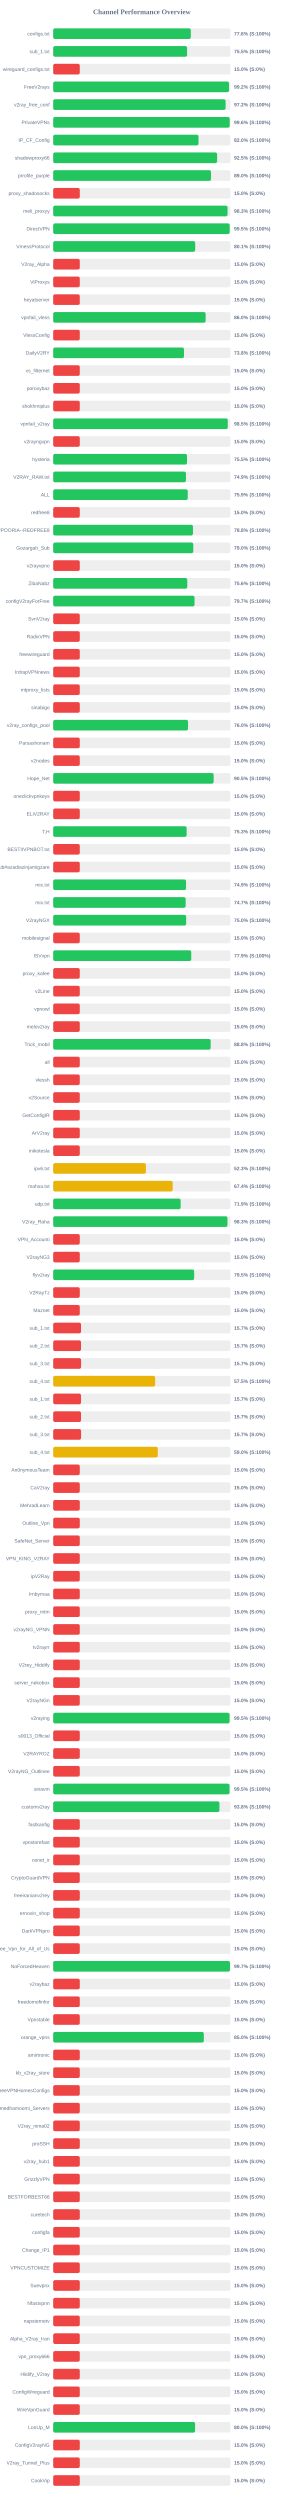
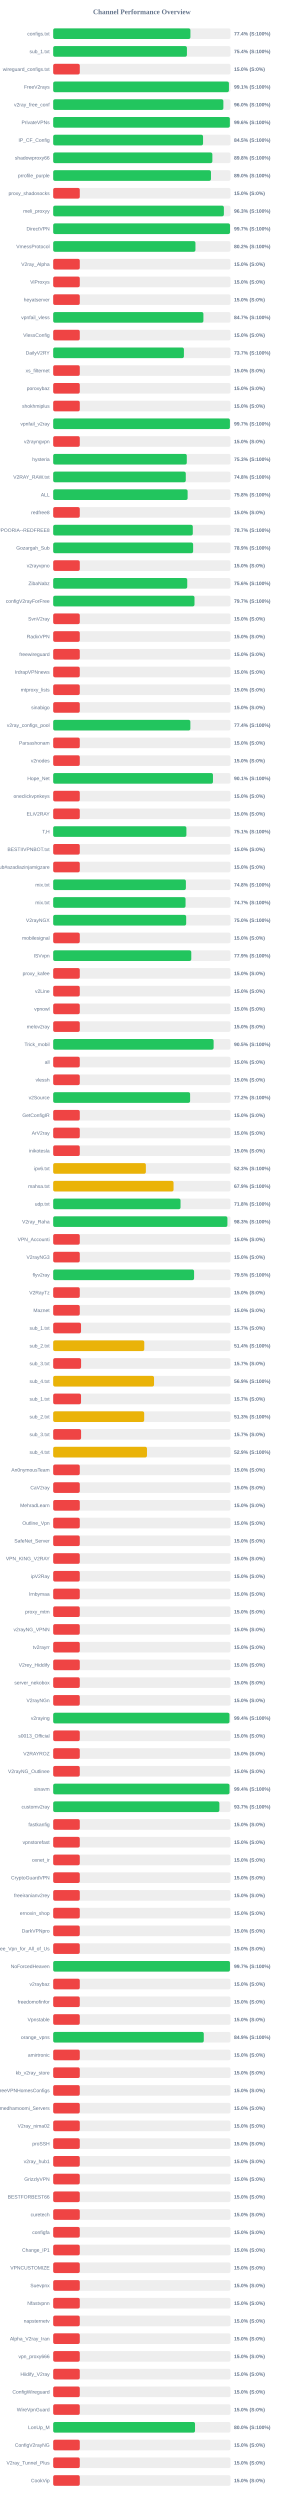
<svg xmlns="http://www.w3.org/2000/svg" width="800" height="7050" version="1.1">
  <style>
        .row { font: 14px Arial; fill: #64748b; }
        .score { font: bold 14px Arial; fill: #64748b; }
    </style>
  <text x="400" y="40" text-anchor="middle" font-size="20px" font-weight="bold" fill="#64748b">Channel Performance Overview</text>
  <rect x="150" y="80" width="500" height="30" fill="#eee" rx="5" />
-   <rect x="150" y="80" width="388.1" height="30" fill="#22c55e" rx="5" />
+   <rect x="150" y="80" width="386.95" height="30" fill="#22c55e" rx="5" />
  <text x="140" y="100" text-anchor="end" class="row">configs.txt</text>
-   <text x="660" y="100" text-anchor="start" class="score">77.6% (S:100%)</text>
+   <text x="660" y="100" text-anchor="start" class="score">77.4% (S:100%)</text>
  <rect x="150" y="130" width="500" height="30" fill="#eee" rx="5" />
-   <rect x="150" y="130" width="377.6" height="30" fill="#22c55e" rx="5" />
+   <rect x="150" y="130" width="377.15" height="30" fill="#22c55e" rx="5" />
  <text x="140" y="150" text-anchor="end" class="row">sub_1.txt</text>
-   <text x="660" y="150" text-anchor="start" class="score">75.5% (S:100%)</text>
+   <text x="660" y="150" text-anchor="start" class="score">75.4% (S:100%)</text>
  <rect x="150" y="180" width="500" height="30" fill="#eee" rx="5" />
  <rect x="150" y="180" width="75.0" height="30" fill="#ef4444" rx="5" />
  <text x="140" y="200" text-anchor="end" class="row">wireguard_configs.txt</text>
  <text x="660" y="200" text-anchor="start" class="score">15.0% (S:0%)</text>
  <rect x="150" y="230" width="500" height="30" fill="#eee" rx="5" />
-   <rect x="150" y="230" width="495.85" height="30" fill="#22c55e" rx="5" />
+   <rect x="150" y="230" width="495.6" height="30" fill="#22c55e" rx="5" />
  <text x="140" y="250" text-anchor="end" class="row">FreeV2rays</text>
-   <text x="660" y="250" text-anchor="start" class="score">99.2% (S:100%)</text>
+   <text x="660" y="250" text-anchor="start" class="score">99.1% (S:100%)</text>
  <rect x="150" y="280" width="500" height="30" fill="#eee" rx="5" />
-   <rect x="150" y="280" width="486.2" height="30" fill="#22c55e" rx="5" />
+   <rect x="150" y="280" width="479.9" height="30" fill="#22c55e" rx="5" />
  <text x="140" y="300" text-anchor="end" class="row">v2ray_free_conf</text>
-   <text x="660" y="300" text-anchor="start" class="score">97.2% (S:100%)</text>
+   <text x="660" y="300" text-anchor="start" class="score">96.0% (S:100%)</text>
  <rect x="150" y="330" width="500" height="30" fill="#eee" rx="5" />
-   <rect x="150" y="330" width="497.8" height="30" fill="#22c55e" rx="5" />
+   <rect x="150" y="330" width="498.2" height="30" fill="#22c55e" rx="5" />
  <text x="140" y="350" text-anchor="end" class="row">PrivateVPNs</text>
  <text x="660" y="350" text-anchor="start" class="score">99.6% (S:100%)</text>
  <rect x="150" y="380" width="500" height="30" fill="#eee" rx="5" />
-   <rect x="150" y="380" width="409.8" height="30" fill="#22c55e" rx="5" />
+   <rect x="150" y="380" width="422.6" height="30" fill="#22c55e" rx="5" />
  <text x="140" y="400" text-anchor="end" class="row">IP_CF_Config</text>
-   <text x="660" y="400" text-anchor="start" class="score">82.0% (S:100%)</text>
+   <text x="660" y="400" text-anchor="start" class="score">84.5% (S:100%)</text>
  <rect x="150" y="430" width="500" height="30" fill="#eee" rx="5" />
-   <rect x="150" y="430" width="462.3" height="30" fill="#22c55e" rx="5" />
+   <rect x="150" y="430" width="448.85" height="30" fill="#22c55e" rx="5" />
  <text x="140" y="450" text-anchor="end" class="row">shadowproxy66</text>
-   <text x="660" y="450" text-anchor="start" class="score">92.5% (S:100%)</text>
+   <text x="660" y="450" text-anchor="start" class="score">89.8% (S:100%)</text>
  <rect x="150" y="480" width="500" height="30" fill="#eee" rx="5" />
-   <rect x="150" y="480" width="445.0" height="30" fill="#22c55e" rx="5" />
+   <rect x="150" y="480" width="444.95" height="30" fill="#22c55e" rx="5" />
  <text x="140" y="500" text-anchor="end" class="row">prrofile_purple</text>
  <text x="660" y="500" text-anchor="start" class="score">89.0% (S:100%)</text>
  <rect x="150" y="530" width="500" height="30" fill="#eee" rx="5" />
  <rect x="150" y="530" width="75.0" height="30" fill="#ef4444" rx="5" />
  <text x="140" y="550" text-anchor="end" class="row">proxy_shadosocks</text>
  <text x="660" y="550" text-anchor="start" class="score">15.0% (S:0%)</text>
  <rect x="150" y="580" width="500" height="30" fill="#eee" rx="5" />
-   <rect x="150" y="580" width="491.7" height="30" fill="#22c55e" rx="5" />
+   <rect x="150" y="580" width="481.35" height="30" fill="#22c55e" rx="5" />
  <text x="140" y="600" text-anchor="end" class="row">meli_proxyy</text>
-   <text x="660" y="600" text-anchor="start" class="score">98.3% (S:100%)</text>
+   <text x="660" y="600" text-anchor="start" class="score">96.3% (S:100%)</text>
  <rect x="150" y="630" width="500" height="30" fill="#eee" rx="5" />
-   <rect x="150" y="630" width="497.7" height="30" fill="#22c55e" rx="5" />
+   <rect x="150" y="630" width="498.65" height="30" fill="#22c55e" rx="5" />
  <text x="140" y="650" text-anchor="end" class="row">DirectVPN</text>
-   <text x="660" y="650" text-anchor="start" class="score">99.5% (S:100%)</text>
+   <text x="660" y="650" text-anchor="start" class="score">99.7% (S:100%)</text>
  <rect x="150" y="680" width="500" height="30" fill="#eee" rx="5" />
-   <rect x="150" y="680" width="400.45" height="30" fill="#22c55e" rx="5" />
+   <rect x="150" y="680" width="401.15" height="30" fill="#22c55e" rx="5" />
  <text x="140" y="700" text-anchor="end" class="row">VmessProtocol</text>
-   <text x="660" y="700" text-anchor="start" class="score">80.1% (S:100%)</text>
+   <text x="660" y="700" text-anchor="start" class="score">80.2% (S:100%)</text>
  <rect x="150" y="730" width="500" height="30" fill="#eee" rx="5" />
  <rect x="150" y="730" width="75.0" height="30" fill="#ef4444" rx="5" />
  <text x="140" y="750" text-anchor="end" class="row">V2ray_Alpha</text>
  <text x="660" y="750" text-anchor="start" class="score">15.0% (S:0%)</text>
  <rect x="150" y="780" width="500" height="30" fill="#eee" rx="5" />
  <rect x="150" y="780" width="75.0" height="30" fill="#ef4444" rx="5" />
  <text x="140" y="800" text-anchor="end" class="row">ViProxys</text>
  <text x="660" y="800" text-anchor="start" class="score">15.0% (S:0%)</text>
  <rect x="150" y="830" width="500" height="30" fill="#eee" rx="5" />
  <rect x="150" y="830" width="75.0" height="30" fill="#ef4444" rx="5" />
  <text x="140" y="850" text-anchor="end" class="row">heyatserver</text>
  <text x="660" y="850" text-anchor="start" class="score">15.0% (S:0%)</text>
  <rect x="150" y="880" width="500" height="30" fill="#eee" rx="5" />
-   <rect x="150" y="880" width="429.9" height="30" fill="#22c55e" rx="5" />
+   <rect x="150" y="880" width="423.6" height="30" fill="#22c55e" rx="5" />
  <text x="140" y="900" text-anchor="end" class="row">vpnfail_vless</text>
-   <text x="660" y="900" text-anchor="start" class="score">86.0% (S:100%)</text>
+   <text x="660" y="900" text-anchor="start" class="score">84.7% (S:100%)</text>
  <rect x="150" y="930" width="500" height="30" fill="#eee" rx="5" />
  <rect x="150" y="930" width="75.0" height="30" fill="#ef4444" rx="5" />
  <text x="140" y="950" text-anchor="end" class="row">VlessConfig</text>
  <text x="660" y="950" text-anchor="start" class="score">15.0% (S:0%)</text>
  <rect x="150" y="980" width="500" height="30" fill="#eee" rx="5" />
-   <rect x="150" y="980" width="368.85" height="30" fill="#22c55e" rx="5" />
+   <rect x="150" y="980" width="368.65" height="30" fill="#22c55e" rx="5" />
  <text x="140" y="1000" text-anchor="end" class="row">DailyV2RY</text>
-   <text x="660" y="1000" text-anchor="start" class="score">73.8% (S:100%)</text>
+   <text x="660" y="1000" text-anchor="start" class="score">73.7% (S:100%)</text>
  <rect x="150" y="1030" width="500" height="30" fill="#eee" rx="5" />
  <rect x="150" y="1030" width="75.0" height="30" fill="#ef4444" rx="5" />
  <text x="140" y="1050" text-anchor="end" class="row">xs_filternet</text>
  <text x="660" y="1050" text-anchor="start" class="score">15.0% (S:0%)</text>
  <rect x="150" y="1080" width="500" height="30" fill="#eee" rx="5" />
  <rect x="150" y="1080" width="75.0" height="30" fill="#ef4444" rx="5" />
  <text x="140" y="1100" text-anchor="end" class="row">poroxybaz</text>
  <text x="660" y="1100" text-anchor="start" class="score">15.0% (S:0%)</text>
  <rect x="150" y="1130" width="500" height="30" fill="#eee" rx="5" />
  <rect x="150" y="1130" width="75.0" height="30" fill="#ef4444" rx="5" />
  <text x="140" y="1150" text-anchor="end" class="row">shokhmiplus</text>
  <text x="660" y="1150" text-anchor="start" class="score">15.0% (S:0%)</text>
  <rect x="150" y="1180" width="500" height="30" fill="#eee" rx="5" />
-   <rect x="150" y="1180" width="492.35" height="30" fill="#22c55e" rx="5" />
+   <rect x="150" y="1180" width="498.35" height="30" fill="#22c55e" rx="5" />
  <text x="140" y="1200" text-anchor="end" class="row">vpnfail_v2ray</text>
-   <text x="660" y="1200" text-anchor="start" class="score">98.5% (S:100%)</text>
+   <text x="660" y="1200" text-anchor="start" class="score">99.7% (S:100%)</text>
  <rect x="150" y="1230" width="500" height="30" fill="#eee" rx="5" />
  <rect x="150" y="1230" width="75.0" height="30" fill="#ef4444" rx="5" />
  <text x="140" y="1250" text-anchor="end" class="row">v2rayngvpn</text>
  <text x="660" y="1250" text-anchor="start" class="score">15.0% (S:0%)</text>
  <rect x="150" y="1280" width="500" height="30" fill="#eee" rx="5" />
-   <rect x="150" y="1280" width="377.4" height="30" fill="#22c55e" rx="5" />
+   <rect x="150" y="1280" width="376.75" height="30" fill="#22c55e" rx="5" />
  <text x="140" y="1300" text-anchor="end" class="row">hysteria</text>
-   <text x="660" y="1300" text-anchor="start" class="score">75.5% (S:100%)</text>
+   <text x="660" y="1300" text-anchor="start" class="score">75.3% (S:100%)</text>
  <rect x="150" y="1330" width="500" height="30" fill="#eee" rx="5" />
-   <rect x="150" y="1330" width="374.4" height="30" fill="#22c55e" rx="5" />
+   <rect x="150" y="1330" width="373.9" height="30" fill="#22c55e" rx="5" />
  <text x="140" y="1350" text-anchor="end" class="row">V2RAY_RAW.txt</text>
-   <text x="660" y="1350" text-anchor="start" class="score">74.9% (S:100%)</text>
+   <text x="660" y="1350" text-anchor="start" class="score">74.8% (S:100%)</text>
  <rect x="150" y="1380" width="500" height="30" fill="#eee" rx="5" />
-   <rect x="150" y="1380" width="379.45" height="30" fill="#22c55e" rx="5" />
+   <rect x="150" y="1380" width="379.1" height="30" fill="#22c55e" rx="5" />
  <text x="140" y="1400" text-anchor="end" class="row">ALL</text>
-   <text x="660" y="1400" text-anchor="start" class="score">75.9% (S:100%)</text>
+   <text x="660" y="1400" text-anchor="start" class="score">75.8% (S:100%)</text>
  <rect x="150" y="1430" width="500" height="30" fill="#eee" rx="5" />
  <rect x="150" y="1430" width="75.0" height="30" fill="#ef4444" rx="5" />
  <text x="140" y="1450" text-anchor="end" class="row">redfree8</text>
  <text x="660" y="1450" text-anchor="start" class="score">15.0% (S:0%)</text>
  <rect x="150" y="1480" width="500" height="30" fill="#eee" rx="5" />
-   <rect x="150" y="1480" width="394.15" height="30" fill="#22c55e" rx="5" />
+   <rect x="150" y="1480" width="393.7" height="30" fill="#22c55e" rx="5" />
  <text x="140" y="1500" text-anchor="end" class="row">POORIA--REDFREE8.txt#POORIA--REDFREE8</text>
-   <text x="660" y="1500" text-anchor="start" class="score">78.8% (S:100%)</text>
+   <text x="660" y="1500" text-anchor="start" class="score">78.7% (S:100%)</text>
  <rect x="150" y="1530" width="500" height="30" fill="#eee" rx="5" />
-   <rect x="150" y="1530" width="395.0" height="30" fill="#22c55e" rx="5" />
+   <rect x="150" y="1530" width="394.6" height="30" fill="#22c55e" rx="5" />
  <text x="140" y="1550" text-anchor="end" class="row">Gozargah_Sub</text>
-   <text x="660" y="1550" text-anchor="start" class="score">79.0% (S:100%)</text>
+   <text x="660" y="1550" text-anchor="start" class="score">78.9% (S:100%)</text>
  <rect x="150" y="1580" width="500" height="30" fill="#eee" rx="5" />
  <rect x="150" y="1580" width="75.0" height="30" fill="#ef4444" rx="5" />
  <text x="140" y="1600" text-anchor="end" class="row">v2rayvpno</text>
  <text x="660" y="1600" text-anchor="start" class="score">15.0% (S:0%)</text>
  <rect x="150" y="1630" width="500" height="30" fill="#eee" rx="5" />
-   <rect x="150" y="1630" width="378.15" height="30" fill="#22c55e" rx="5" />
+   <rect x="150" y="1630" width="378.0" height="30" fill="#22c55e" rx="5" />
  <text x="140" y="1650" text-anchor="end" class="row">ZibaNabz</text>
  <text x="660" y="1650" text-anchor="start" class="score">75.6% (S:100%)</text>
  <rect x="150" y="1680" width="500" height="30" fill="#eee" rx="5" />
-   <rect x="150" y="1680" width="398.6" height="30" fill="#22c55e" rx="5" />
+   <rect x="150" y="1680" width="398.5" height="30" fill="#22c55e" rx="5" />
  <text x="140" y="1700" text-anchor="end" class="row">configV2rayForFree</text>
  <text x="660" y="1700" text-anchor="start" class="score">79.7% (S:100%)</text>
  <rect x="150" y="1730" width="500" height="30" fill="#eee" rx="5" />
  <rect x="150" y="1730" width="75.0" height="30" fill="#ef4444" rx="5" />
  <text x="140" y="1750" text-anchor="end" class="row">SvnV2ray</text>
  <text x="660" y="1750" text-anchor="start" class="score">15.0% (S:0%)</text>
  <rect x="150" y="1780" width="500" height="30" fill="#eee" rx="5" />
  <rect x="150" y="1780" width="75.0" height="30" fill="#ef4444" rx="5" />
  <text x="140" y="1800" text-anchor="end" class="row">RadixVPN</text>
  <text x="660" y="1800" text-anchor="start" class="score">15.0% (S:0%)</text>
  <rect x="150" y="1830" width="500" height="30" fill="#eee" rx="5" />
  <rect x="150" y="1830" width="75.0" height="30" fill="#ef4444" rx="5" />
  <text x="140" y="1850" text-anchor="end" class="row">freewireguard</text>
  <text x="660" y="1850" text-anchor="start" class="score">15.0% (S:0%)</text>
  <rect x="150" y="1880" width="500" height="30" fill="#eee" rx="5" />
  <rect x="150" y="1880" width="75.0" height="30" fill="#ef4444" rx="5" />
  <text x="140" y="1900" text-anchor="end" class="row">IrdrapVPNnews</text>
  <text x="660" y="1900" text-anchor="start" class="score">15.0% (S:0%)</text>
  <rect x="150" y="1930" width="500" height="30" fill="#eee" rx="5" />
  <rect x="150" y="1930" width="75.0" height="30" fill="#ef4444" rx="5" />
  <text x="140" y="1950" text-anchor="end" class="row">mtproxy_lists</text>
  <text x="660" y="1950" text-anchor="start" class="score">15.0% (S:0%)</text>
  <rect x="150" y="1980" width="500" height="30" fill="#eee" rx="5" />
  <rect x="150" y="1980" width="75.0" height="30" fill="#ef4444" rx="5" />
  <text x="140" y="2000" text-anchor="end" class="row">sinabigo</text>
  <text x="660" y="2000" text-anchor="start" class="score">15.0% (S:0%)</text>
  <rect x="150" y="2030" width="500" height="30" fill="#eee" rx="5" />
-   <rect x="150" y="2030" width="380.25" height="30" fill="#22c55e" rx="5" />
+   <rect x="150" y="2030" width="386.8" height="30" fill="#22c55e" rx="5" />
  <text x="140" y="2050" text-anchor="end" class="row">v2ray_configs_pool</text>
-   <text x="660" y="2050" text-anchor="start" class="score">76.0% (S:100%)</text>
+   <text x="660" y="2050" text-anchor="start" class="score">77.4% (S:100%)</text>
  <rect x="150" y="2080" width="500" height="30" fill="#eee" rx="5" />
  <rect x="150" y="2080" width="75.0" height="30" fill="#ef4444" rx="5" />
  <text x="140" y="2100" text-anchor="end" class="row">Parsashonam</text>
  <text x="660" y="2100" text-anchor="start" class="score">15.0% (S:0%)</text>
  <rect x="150" y="2130" width="500" height="30" fill="#eee" rx="5" />
  <rect x="150" y="2130" width="75.0" height="30" fill="#ef4444" rx="5" />
  <text x="140" y="2150" text-anchor="end" class="row">v2nodes</text>
  <text x="660" y="2150" text-anchor="start" class="score">15.0% (S:0%)</text>
  <rect x="150" y="2180" width="500" height="30" fill="#eee" rx="5" />
-   <rect x="150" y="2180" width="452.5" height="30" fill="#22c55e" rx="5" />
+   <rect x="150" y="2180" width="450.55" height="30" fill="#22c55e" rx="5" />
  <text x="140" y="2200" text-anchor="end" class="row">Hope_Net</text>
-   <text x="660" y="2200" text-anchor="start" class="score">90.5% (S:100%)</text>
+   <text x="660" y="2200" text-anchor="start" class="score">90.1% (S:100%)</text>
  <rect x="150" y="2230" width="500" height="30" fill="#eee" rx="5" />
  <rect x="150" y="2230" width="75.0" height="30" fill="#ef4444" rx="5" />
  <text x="140" y="2250" text-anchor="end" class="row">oneclickvpnkeys</text>
  <text x="660" y="2250" text-anchor="start" class="score">15.0% (S:0%)</text>
  <rect x="150" y="2280" width="500" height="30" fill="#eee" rx="5" />
  <rect x="150" y="2280" width="75.0" height="30" fill="#ef4444" rx="5" />
  <text x="140" y="2300" text-anchor="end" class="row">ELiV2RAY</text>
  <text x="660" y="2300" text-anchor="start" class="score">15.0% (S:0%)</text>
  <rect x="150" y="2330" width="500" height="30" fill="#eee" rx="5" />
-   <rect x="150" y="2330" width="376.35" height="30" fill="#22c55e" rx="5" />
+   <rect x="150" y="2330" width="375.65" height="30" fill="#22c55e" rx="5" />
  <text x="140" y="2350" text-anchor="end" class="row">T,H</text>
-   <text x="660" y="2350" text-anchor="start" class="score">75.3% (S:100%)</text>
+   <text x="660" y="2350" text-anchor="start" class="score">75.1% (S:100%)</text>
  <rect x="150" y="2380" width="500" height="30" fill="#eee" rx="5" />
  <rect x="150" y="2380" width="75.0" height="30" fill="#ef4444" rx="5" />
  <text x="140" y="2400" text-anchor="end" class="row">BESTIIVPNBOT.txt</text>
  <text x="660" y="2400" text-anchor="start" class="score">15.0% (S:0%)</text>
  <rect x="150" y="2430" width="500" height="30" fill="#eee" rx="5" />
  <rect x="150" y="2430" width="75.0" height="30" fill="#ef4444" rx="5" />
  <text x="140" y="2450" text-anchor="end" class="row">Sub#azadiazinjamigzare</text>
  <text x="660" y="2450" text-anchor="start" class="score">15.0% (S:0%)</text>
  <rect x="150" y="2480" width="500" height="30" fill="#eee" rx="5" />
-   <rect x="150" y="2480" width="374.65" height="30" fill="#22c55e" rx="5" />
+   <rect x="150" y="2480" width="374.2" height="30" fill="#22c55e" rx="5" />
  <text x="140" y="2500" text-anchor="end" class="row">mix.txt</text>
-   <text x="660" y="2500" text-anchor="start" class="score">74.9% (S:100%)</text>
+   <text x="660" y="2500" text-anchor="start" class="score">74.8% (S:100%)</text>
  <rect x="150" y="2530" width="500" height="30" fill="#eee" rx="5" />
-   <rect x="150" y="2530" width="373.55" height="30" fill="#22c55e" rx="5" />
+   <rect x="150" y="2530" width="373.25" height="30" fill="#22c55e" rx="5" />
  <text x="140" y="2550" text-anchor="end" class="row">mix.txt</text>
  <text x="660" y="2550" text-anchor="start" class="score">74.7% (S:100%)</text>
  <rect x="150" y="2580" width="500" height="30" fill="#eee" rx="5" />
  <rect x="150" y="2580" width="375.0" height="30" fill="#22c55e" rx="5" />
  <text x="140" y="2600" text-anchor="end" class="row">V2rayNGX</text>
  <text x="660" y="2600" text-anchor="start" class="score">75.0% (S:100%)</text>
  <rect x="150" y="2630" width="500" height="30" fill="#eee" rx="5" />
  <rect x="150" y="2630" width="75.0" height="30" fill="#ef4444" rx="5" />
  <text x="140" y="2650" text-anchor="end" class="row">mobilesignal</text>
  <text x="660" y="2650" text-anchor="start" class="score">15.0% (S:0%)</text>
  <rect x="150" y="2680" width="500" height="30" fill="#eee" rx="5" />
-   <rect x="150" y="2680" width="389.35" height="30" fill="#22c55e" rx="5" />
+   <rect x="150" y="2680" width="389.4" height="30" fill="#22c55e" rx="5" />
  <text x="140" y="2700" text-anchor="end" class="row">ISVvpn</text>
  <text x="660" y="2700" text-anchor="start" class="score">77.9% (S:100%)</text>
  <rect x="150" y="2730" width="500" height="30" fill="#eee" rx="5" />
  <rect x="150" y="2730" width="75.0" height="30" fill="#ef4444" rx="5" />
  <text x="140" y="2750" text-anchor="end" class="row">proxy_kafee</text>
  <text x="660" y="2750" text-anchor="start" class="score">15.0% (S:0%)</text>
  <rect x="150" y="2780" width="500" height="30" fill="#eee" rx="5" />
  <rect x="150" y="2780" width="75.0" height="30" fill="#ef4444" rx="5" />
  <text x="140" y="2800" text-anchor="end" class="row">v2Line</text>
  <text x="660" y="2800" text-anchor="start" class="score">15.0% (S:0%)</text>
  <rect x="150" y="2830" width="500" height="30" fill="#eee" rx="5" />
  <rect x="150" y="2830" width="75.0" height="30" fill="#ef4444" rx="5" />
  <text x="140" y="2850" text-anchor="end" class="row">vpnowl</text>
  <text x="660" y="2850" text-anchor="start" class="score">15.0% (S:0%)</text>
  <rect x="150" y="2880" width="500" height="30" fill="#eee" rx="5" />
  <rect x="150" y="2880" width="75.0" height="30" fill="#ef4444" rx="5" />
  <text x="140" y="2900" text-anchor="end" class="row">melov2ray</text>
  <text x="660" y="2900" text-anchor="start" class="score">15.0% (S:0%)</text>
  <rect x="150" y="2930" width="500" height="30" fill="#eee" rx="5" />
-   <rect x="150" y="2930" width="444.1" height="30" fill="#22c55e" rx="5" />
+   <rect x="150" y="2930" width="452.4" height="30" fill="#22c55e" rx="5" />
  <text x="140" y="2950" text-anchor="end" class="row">Trick_mobil</text>
-   <text x="660" y="2950" text-anchor="start" class="score">88.8% (S:100%)</text>
+   <text x="660" y="2950" text-anchor="start" class="score">90.5% (S:100%)</text>
  <rect x="150" y="2980" width="500" height="30" fill="#eee" rx="5" />
  <rect x="150" y="2980" width="75.0" height="30" fill="#ef4444" rx="5" />
  <text x="140" y="3000" text-anchor="end" class="row">all</text>
  <text x="660" y="3000" text-anchor="start" class="score">15.0% (S:0%)</text>
  <rect x="150" y="3030" width="500" height="30" fill="#eee" rx="5" />
  <rect x="150" y="3030" width="75.0" height="30" fill="#ef4444" rx="5" />
  <text x="140" y="3050" text-anchor="end" class="row">vlessh</text>
  <text x="660" y="3050" text-anchor="start" class="score">15.0% (S:0%)</text>
  <rect x="150" y="3080" width="500" height="30" fill="#eee" rx="5" />
-   <rect x="150" y="3080" width="75.0" height="30" fill="#ef4444" rx="5" />
+   <rect x="150" y="3080" width="386.1" height="30" fill="#22c55e" rx="5" />
  <text x="140" y="3100" text-anchor="end" class="row">v2Source</text>
-   <text x="660" y="3100" text-anchor="start" class="score">15.0% (S:0%)</text>
+   <text x="660" y="3100" text-anchor="start" class="score">77.2% (S:100%)</text>
  <rect x="150" y="3130" width="500" height="30" fill="#eee" rx="5" />
  <rect x="150" y="3130" width="75.0" height="30" fill="#ef4444" rx="5" />
  <text x="140" y="3150" text-anchor="end" class="row">GetConfigIR</text>
  <text x="660" y="3150" text-anchor="start" class="score">15.0% (S:0%)</text>
  <rect x="150" y="3180" width="500" height="30" fill="#eee" rx="5" />
  <rect x="150" y="3180" width="75.0" height="30" fill="#ef4444" rx="5" />
  <text x="140" y="3200" text-anchor="end" class="row">ArV2ray</text>
  <text x="660" y="3200" text-anchor="start" class="score">15.0% (S:0%)</text>
  <rect x="150" y="3230" width="500" height="30" fill="#eee" rx="5" />
  <rect x="150" y="3230" width="75.0" height="30" fill="#ef4444" rx="5" />
  <text x="140" y="3250" text-anchor="end" class="row">inikotesla</text>
  <text x="660" y="3250" text-anchor="start" class="score">15.0% (S:0%)</text>
  <rect x="150" y="3280" width="500" height="30" fill="#eee" rx="5" />
  <rect x="150" y="3280" width="261.35" height="30" fill="#eab308" rx="5" />
  <text x="140" y="3300" text-anchor="end" class="row">ipv6.txt</text>
  <text x="660" y="3300" text-anchor="start" class="score">52.3% (S:100%)</text>
  <rect x="150" y="3330" width="500" height="30" fill="#eee" rx="5" />
-   <rect x="150" y="3330" width="337.0" height="30" fill="#eab308" rx="5" />
+   <rect x="150" y="3330" width="339.4" height="30" fill="#eab308" rx="5" />
  <text x="140" y="3350" text-anchor="end" class="row">mahsa.txt</text>
-   <text x="660" y="3350" text-anchor="start" class="score">67.4% (S:100%)</text>
+   <text x="660" y="3350" text-anchor="start" class="score">67.9% (S:100%)</text>
  <rect x="150" y="3380" width="500" height="30" fill="#eee" rx="5" />
-   <rect x="150" y="3380" width="359.4" height="30" fill="#22c55e" rx="5" />
+   <rect x="150" y="3380" width="359.1" height="30" fill="#22c55e" rx="5" />
  <text x="140" y="3400" text-anchor="end" class="row">udp.txt</text>
-   <text x="660" y="3400" text-anchor="start" class="score">71.9% (S:100%)</text>
+   <text x="660" y="3400" text-anchor="start" class="score">71.8% (S:100%)</text>
  <rect x="150" y="3430" width="500" height="30" fill="#eee" rx="5" />
-   <rect x="150" y="3430" width="491.45" height="30" fill="#22c55e" rx="5" />
+   <rect x="150" y="3430" width="491.3" height="30" fill="#22c55e" rx="5" />
  <text x="140" y="3450" text-anchor="end" class="row">V2ray_Raha</text>
  <text x="660" y="3450" text-anchor="start" class="score">98.3% (S:100%)</text>
  <rect x="150" y="3480" width="500" height="30" fill="#eee" rx="5" />
  <rect x="150" y="3480" width="75.0" height="30" fill="#ef4444" rx="5" />
  <text x="140" y="3500" text-anchor="end" class="row">VPN_Accounti</text>
  <text x="660" y="3500" text-anchor="start" class="score">15.0% (S:0%)</text>
  <rect x="150" y="3530" width="500" height="30" fill="#eee" rx="5" />
  <rect x="150" y="3530" width="75.0" height="30" fill="#ef4444" rx="5" />
  <text x="140" y="3550" text-anchor="end" class="row">V2rayNG3</text>
  <text x="660" y="3550" text-anchor="start" class="score">15.0% (S:0%)</text>
  <rect x="150" y="3580" width="500" height="30" fill="#eee" rx="5" />
-   <rect x="150" y="3580" width="397.5" height="30" fill="#22c55e" rx="5" />
+   <rect x="150" y="3580" width="397.3" height="30" fill="#22c55e" rx="5" />
  <text x="140" y="3600" text-anchor="end" class="row">flyv2ray</text>
  <text x="660" y="3600" text-anchor="start" class="score">79.5% (S:100%)</text>
  <rect x="150" y="3630" width="500" height="30" fill="#eee" rx="5" />
  <rect x="150" y="3630" width="75.0" height="30" fill="#ef4444" rx="5" />
  <text x="140" y="3650" text-anchor="end" class="row">V2RayTz</text>
  <text x="660" y="3650" text-anchor="start" class="score">15.0% (S:0%)</text>
  <rect x="150" y="3680" width="500" height="30" fill="#eee" rx="5" />
  <rect x="150" y="3680" width="75.0" height="30" fill="#ef4444" rx="5" />
  <text x="140" y="3700" text-anchor="end" class="row">Maznet</text>
  <text x="660" y="3700" text-anchor="start" class="score">15.0% (S:0%)</text>
  <rect x="150" y="3730" width="500" height="30" fill="#eee" rx="5" />
  <rect x="150" y="3730" width="78.5" height="30" fill="#ef4444" rx="5" />
  <text x="140" y="3750" text-anchor="end" class="row">sub_1.txt</text>
  <text x="660" y="3750" text-anchor="start" class="score">15.7% (S:0%)</text>
  <rect x="150" y="3780" width="500" height="30" fill="#eee" rx="5" />
-   <rect x="150" y="3780" width="78.5" height="30" fill="#ef4444" rx="5" />
+   <rect x="150" y="3780" width="256.85" height="30" fill="#eab308" rx="5" />
  <text x="140" y="3800" text-anchor="end" class="row">sub_2.txt</text>
-   <text x="660" y="3800" text-anchor="start" class="score">15.7% (S:0%)</text>
+   <text x="660" y="3800" text-anchor="start" class="score">51.4% (S:100%)</text>
  <rect x="150" y="3830" width="500" height="30" fill="#eee" rx="5" />
  <rect x="150" y="3830" width="78.65" height="30" fill="#ef4444" rx="5" />
  <text x="140" y="3850" text-anchor="end" class="row">sub_3.txt</text>
  <text x="660" y="3850" text-anchor="start" class="score">15.7% (S:0%)</text>
  <rect x="150" y="3880" width="500" height="30" fill="#eee" rx="5" />
-   <rect x="150" y="3880" width="287.55" height="30" fill="#eab308" rx="5" />
+   <rect x="150" y="3880" width="284.35" height="30" fill="#eab308" rx="5" />
  <text x="140" y="3900" text-anchor="end" class="row">sub_4.txt</text>
-   <text x="660" y="3900" text-anchor="start" class="score">57.5% (S:100%)</text>
+   <text x="660" y="3900" text-anchor="start" class="score">56.9% (S:100%)</text>
  <rect x="150" y="3930" width="500" height="30" fill="#eee" rx="5" />
  <rect x="150" y="3930" width="78.5" height="30" fill="#ef4444" rx="5" />
  <text x="140" y="3950" text-anchor="end" class="row">sub_1.txt</text>
  <text x="660" y="3950" text-anchor="start" class="score">15.7% (S:0%)</text>
  <rect x="150" y="3980" width="500" height="30" fill="#eee" rx="5" />
-   <rect x="150" y="3980" width="78.5" height="30" fill="#ef4444" rx="5" />
+   <rect x="150" y="3980" width="256.6" height="30" fill="#eab308" rx="5" />
  <text x="140" y="4000" text-anchor="end" class="row">sub_2.txt</text>
-   <text x="660" y="4000" text-anchor="start" class="score">15.7% (S:0%)</text>
+   <text x="660" y="4000" text-anchor="start" class="score">51.3% (S:100%)</text>
  <rect x="150" y="4030" width="500" height="30" fill="#eee" rx="5" />
  <rect x="150" y="4030" width="78.65" height="30" fill="#ef4444" rx="5" />
  <text x="140" y="4050" text-anchor="end" class="row">sub_3.txt</text>
  <text x="660" y="4050" text-anchor="start" class="score">15.7% (S:0%)</text>
  <rect x="150" y="4080" width="500" height="30" fill="#eee" rx="5" />
-   <rect x="150" y="4080" width="294.95" height="30" fill="#eab308" rx="5" />
+   <rect x="150" y="4080" width="264.45" height="30" fill="#eab308" rx="5" />
  <text x="140" y="4100" text-anchor="end" class="row">sub_4.txt</text>
-   <text x="660" y="4100" text-anchor="start" class="score">59.0% (S:100%)</text>
+   <text x="660" y="4100" text-anchor="start" class="score">52.9% (S:100%)</text>
  <rect x="150" y="4130" width="500" height="30" fill="#eee" rx="5" />
  <rect x="150" y="4130" width="75.0" height="30" fill="#ef4444" rx="5" />
  <text x="140" y="4150" text-anchor="end" class="row">An0nymousTeam</text>
  <text x="660" y="4150" text-anchor="start" class="score">15.0% (S:0%)</text>
  <rect x="150" y="4180" width="500" height="30" fill="#eee" rx="5" />
  <rect x="150" y="4180" width="75.0" height="30" fill="#ef4444" rx="5" />
  <text x="140" y="4200" text-anchor="end" class="row">CaV2ray</text>
  <text x="660" y="4200" text-anchor="start" class="score">15.0% (S:0%)</text>
  <rect x="150" y="4230" width="500" height="30" fill="#eee" rx="5" />
  <rect x="150" y="4230" width="75.0" height="30" fill="#ef4444" rx="5" />
  <text x="140" y="4250" text-anchor="end" class="row">MehradLearn</text>
  <text x="660" y="4250" text-anchor="start" class="score">15.0% (S:0%)</text>
  <rect x="150" y="4280" width="500" height="30" fill="#eee" rx="5" />
  <rect x="150" y="4280" width="75.0" height="30" fill="#ef4444" rx="5" />
  <text x="140" y="4300" text-anchor="end" class="row">Outline_Vpn</text>
  <text x="660" y="4300" text-anchor="start" class="score">15.0% (S:0%)</text>
  <rect x="150" y="4330" width="500" height="30" fill="#eee" rx="5" />
  <rect x="150" y="4330" width="75.0" height="30" fill="#ef4444" rx="5" />
  <text x="140" y="4350" text-anchor="end" class="row">SafeNet_Server</text>
  <text x="660" y="4350" text-anchor="start" class="score">15.0% (S:0%)</text>
  <rect x="150" y="4380" width="500" height="30" fill="#eee" rx="5" />
  <rect x="150" y="4380" width="75.0" height="30" fill="#ef4444" rx="5" />
  <text x="140" y="4400" text-anchor="end" class="row">VPN_KING_V2RAY</text>
  <text x="660" y="4400" text-anchor="start" class="score">15.0% (S:0%)</text>
  <rect x="150" y="4430" width="500" height="30" fill="#eee" rx="5" />
  <rect x="150" y="4430" width="75.0" height="30" fill="#ef4444" rx="5" />
  <text x="140" y="4450" text-anchor="end" class="row">ipV2Ray</text>
  <text x="660" y="4450" text-anchor="start" class="score">15.0% (S:0%)</text>
  <rect x="150" y="4480" width="500" height="30" fill="#eee" rx="5" />
  <rect x="150" y="4480" width="75.0" height="30" fill="#ef4444" rx="5" />
  <text x="140" y="4500" text-anchor="end" class="row">lrnbymaa</text>
  <text x="660" y="4500" text-anchor="start" class="score">15.0% (S:0%)</text>
  <rect x="150" y="4530" width="500" height="30" fill="#eee" rx="5" />
  <rect x="150" y="4530" width="75.0" height="30" fill="#ef4444" rx="5" />
  <text x="140" y="4550" text-anchor="end" class="row">proxy_mtm</text>
  <text x="660" y="4550" text-anchor="start" class="score">15.0% (S:0%)</text>
  <rect x="150" y="4580" width="500" height="30" fill="#eee" rx="5" />
  <rect x="150" y="4580" width="75.0" height="30" fill="#ef4444" rx="5" />
  <text x="140" y="4600" text-anchor="end" class="row">v2rayNG_VPNN</text>
  <text x="660" y="4600" text-anchor="start" class="score">15.0% (S:0%)</text>
  <rect x="150" y="4630" width="500" height="30" fill="#eee" rx="5" />
  <rect x="150" y="4630" width="75.0" height="30" fill="#ef4444" rx="5" />
  <text x="140" y="4650" text-anchor="end" class="row">tv2rayrr</text>
  <text x="660" y="4650" text-anchor="start" class="score">15.0% (S:0%)</text>
  <rect x="150" y="4680" width="500" height="30" fill="#eee" rx="5" />
  <rect x="150" y="4680" width="75.0" height="30" fill="#ef4444" rx="5" />
  <text x="140" y="4700" text-anchor="end" class="row">V2rey_Hiddify</text>
  <text x="660" y="4700" text-anchor="start" class="score">15.0% (S:0%)</text>
  <rect x="150" y="4730" width="500" height="30" fill="#eee" rx="5" />
  <rect x="150" y="4730" width="75.0" height="30" fill="#ef4444" rx="5" />
  <text x="140" y="4750" text-anchor="end" class="row">server_nekobox</text>
  <text x="660" y="4750" text-anchor="start" class="score">15.0% (S:0%)</text>
  <rect x="150" y="4780" width="500" height="30" fill="#eee" rx="5" />
  <rect x="150" y="4780" width="75.0" height="30" fill="#ef4444" rx="5" />
  <text x="140" y="4800" text-anchor="end" class="row">V2rayNGn</text>
  <text x="660" y="4800" text-anchor="start" class="score">15.0% (S:0%)</text>
  <rect x="150" y="4830" width="500" height="30" fill="#eee" rx="5" />
-   <rect x="150" y="4830" width="497.3" height="30" fill="#22c55e" rx="5" />
+   <rect x="150" y="4830" width="497.1" height="30" fill="#22c55e" rx="5" />
  <text x="140" y="4850" text-anchor="end" class="row">v2raying</text>
-   <text x="660" y="4850" text-anchor="start" class="score">99.5% (S:100%)</text>
+   <text x="660" y="4850" text-anchor="start" class="score">99.4% (S:100%)</text>
  <rect x="150" y="4880" width="500" height="30" fill="#eee" rx="5" />
  <rect x="150" y="4880" width="75.0" height="30" fill="#ef4444" rx="5" />
  <text x="140" y="4900" text-anchor="end" class="row">s0013_Official</text>
  <text x="660" y="4900" text-anchor="start" class="score">15.0% (S:0%)</text>
  <rect x="150" y="4930" width="500" height="30" fill="#eee" rx="5" />
  <rect x="150" y="4930" width="75.0" height="30" fill="#ef4444" rx="5" />
  <text x="140" y="4950" text-anchor="end" class="row">V2RAYROZ</text>
  <text x="660" y="4950" text-anchor="start" class="score">15.0% (S:0%)</text>
  <rect x="150" y="4980" width="500" height="30" fill="#eee" rx="5" />
  <rect x="150" y="4980" width="75.0" height="30" fill="#ef4444" rx="5" />
  <text x="140" y="5000" text-anchor="end" class="row">V2rayNG_Outlinee</text>
  <text x="660" y="5000" text-anchor="start" class="score">15.0% (S:0%)</text>
  <rect x="150" y="5030" width="500" height="30" fill="#eee" rx="5" />
-   <rect x="150" y="5030" width="497.25" height="30" fill="#22c55e" rx="5" />
+   <rect x="150" y="5030" width="497.2" height="30" fill="#22c55e" rx="5" />
  <text x="140" y="5050" text-anchor="end" class="row">sinavm</text>
-   <text x="660" y="5050" text-anchor="start" class="score">99.5% (S:100%)</text>
+   <text x="660" y="5050" text-anchor="start" class="score">99.4% (S:100%)</text>
  <rect x="150" y="5080" width="500" height="30" fill="#eee" rx="5" />
-   <rect x="150" y="5080" width="468.8" height="30" fill="#22c55e" rx="5" />
+   <rect x="150" y="5080" width="468.65" height="30" fill="#22c55e" rx="5" />
  <text x="140" y="5100" text-anchor="end" class="row">customv2ray</text>
-   <text x="660" y="5100" text-anchor="start" class="score">93.8% (S:100%)</text>
+   <text x="660" y="5100" text-anchor="start" class="score">93.7% (S:100%)</text>
  <rect x="150" y="5130" width="500" height="30" fill="#eee" rx="5" />
  <rect x="150" y="5130" width="75.0" height="30" fill="#ef4444" rx="5" />
  <text x="140" y="5150" text-anchor="end" class="row">fastkanfig</text>
  <text x="660" y="5150" text-anchor="start" class="score">15.0% (S:0%)</text>
  <rect x="150" y="5180" width="500" height="30" fill="#eee" rx="5" />
  <rect x="150" y="5180" width="75.0" height="30" fill="#ef4444" rx="5" />
  <text x="140" y="5200" text-anchor="end" class="row">vpnstorefast</text>
  <text x="660" y="5200" text-anchor="start" class="score">15.0% (S:0%)</text>
  <rect x="150" y="5230" width="500" height="30" fill="#eee" rx="5" />
  <rect x="150" y="5230" width="75.0" height="30" fill="#ef4444" rx="5" />
  <text x="140" y="5250" text-anchor="end" class="row">oxnet_ir</text>
  <text x="660" y="5250" text-anchor="start" class="score">15.0% (S:0%)</text>
  <rect x="150" y="5280" width="500" height="30" fill="#eee" rx="5" />
  <rect x="150" y="5280" width="75.0" height="30" fill="#ef4444" rx="5" />
  <text x="140" y="5300" text-anchor="end" class="row">CryptoGuardVPN</text>
  <text x="660" y="5300" text-anchor="start" class="score">15.0% (S:0%)</text>
  <rect x="150" y="5330" width="500" height="30" fill="#eee" rx="5" />
  <rect x="150" y="5330" width="75.0" height="30" fill="#ef4444" rx="5" />
  <text x="140" y="5350" text-anchor="end" class="row">freeiranianv2rey</text>
  <text x="660" y="5350" text-anchor="start" class="score">15.0% (S:0%)</text>
  <rect x="150" y="5380" width="500" height="30" fill="#eee" rx="5" />
  <rect x="150" y="5380" width="75.0" height="30" fill="#ef4444" rx="5" />
  <text x="140" y="5400" text-anchor="end" class="row">ernoxin_shop</text>
  <text x="660" y="5400" text-anchor="start" class="score">15.0% (S:0%)</text>
  <rect x="150" y="5430" width="500" height="30" fill="#eee" rx="5" />
  <rect x="150" y="5430" width="75.0" height="30" fill="#ef4444" rx="5" />
  <text x="140" y="5450" text-anchor="end" class="row">DarkVPNpro</text>
  <text x="660" y="5450" text-anchor="start" class="score">15.0% (S:0%)</text>
  <rect x="150" y="5480" width="500" height="30" fill="#eee" rx="5" />
  <rect x="150" y="5480" width="75.0" height="30" fill="#ef4444" rx="5" />
  <text x="140" y="5500" text-anchor="end" class="row">Free_Vpn_for_All_of_Us</text>
  <text x="660" y="5500" text-anchor="start" class="score">15.0% (S:0%)</text>
  <rect x="150" y="5530" width="500" height="30" fill="#eee" rx="5" />
-   <rect x="150" y="5530" width="498.55" height="30" fill="#22c55e" rx="5" />
+   <rect x="150" y="5530" width="498.5" height="30" fill="#22c55e" rx="5" />
  <text x="140" y="5550" text-anchor="end" class="row">NoForcedHeaven</text>
  <text x="660" y="5550" text-anchor="start" class="score">99.7% (S:100%)</text>
  <rect x="150" y="5580" width="500" height="30" fill="#eee" rx="5" />
  <rect x="150" y="5580" width="75.0" height="30" fill="#ef4444" rx="5" />
  <text x="140" y="5600" text-anchor="end" class="row">v2raybaz</text>
  <text x="660" y="5600" text-anchor="start" class="score">15.0% (S:0%)</text>
  <rect x="150" y="5630" width="500" height="30" fill="#eee" rx="5" />
  <rect x="150" y="5630" width="75.0" height="30" fill="#ef4444" rx="5" />
  <text x="140" y="5650" text-anchor="end" class="row">freedomofinfor</text>
  <text x="660" y="5650" text-anchor="start" class="score">15.0% (S:0%)</text>
  <rect x="150" y="5680" width="500" height="30" fill="#eee" rx="5" />
  <rect x="150" y="5680" width="75.0" height="30" fill="#ef4444" rx="5" />
  <text x="140" y="5700" text-anchor="end" class="row">Vpnstable</text>
  <text x="660" y="5700" text-anchor="start" class="score">15.0% (S:0%)</text>
  <rect x="150" y="5730" width="500" height="30" fill="#eee" rx="5" />
-   <rect x="150" y="5730" width="424.75" height="30" fill="#22c55e" rx="5" />
+   <rect x="150" y="5730" width="424.65" height="30" fill="#22c55e" rx="5" />
  <text x="140" y="5750" text-anchor="end" class="row">orange_vpns</text>
-   <text x="660" y="5750" text-anchor="start" class="score">85.0% (S:100%)</text>
+   <text x="660" y="5750" text-anchor="start" class="score">84.9% (S:100%)</text>
  <rect x="150" y="5780" width="500" height="30" fill="#eee" rx="5" />
  <rect x="150" y="5780" width="75.0" height="30" fill="#ef4444" rx="5" />
  <text x="140" y="5800" text-anchor="end" class="row">amirtronic</text>
  <text x="660" y="5800" text-anchor="start" class="score">15.0% (S:0%)</text>
  <rect x="150" y="5830" width="500" height="30" fill="#eee" rx="5" />
  <rect x="150" y="5830" width="75.0" height="30" fill="#ef4444" rx="5" />
  <text x="140" y="5850" text-anchor="end" class="row">kb_v2ray_store</text>
  <text x="660" y="5850" text-anchor="start" class="score">15.0% (S:0%)</text>
  <rect x="150" y="5880" width="500" height="30" fill="#eee" rx="5" />
  <rect x="150" y="5880" width="75.0" height="30" fill="#ef4444" rx="5" />
  <text x="140" y="5900" text-anchor="end" class="row">FreeVPNHomesConfigs</text>
  <text x="660" y="5900" text-anchor="start" class="score">15.0% (S:0%)</text>
  <rect x="150" y="5930" width="500" height="30" fill="#eee" rx="5" />
  <rect x="150" y="5930" width="75.0" height="30" fill="#ef4444" rx="5" />
  <text x="140" y="5950" text-anchor="end" class="row">Ahmedhamoomi_Servers</text>
  <text x="660" y="5950" text-anchor="start" class="score">15.0% (S:0%)</text>
  <rect x="150" y="5980" width="500" height="30" fill="#eee" rx="5" />
  <rect x="150" y="5980" width="75.0" height="30" fill="#ef4444" rx="5" />
  <text x="140" y="6000" text-anchor="end" class="row">V2ray_nima02</text>
  <text x="660" y="6000" text-anchor="start" class="score">15.0% (S:0%)</text>
  <rect x="150" y="6030" width="500" height="30" fill="#eee" rx="5" />
  <rect x="150" y="6030" width="75.0" height="30" fill="#ef4444" rx="5" />
  <text x="140" y="6050" text-anchor="end" class="row">proSSH</text>
  <text x="660" y="6050" text-anchor="start" class="score">15.0% (S:0%)</text>
  <rect x="150" y="6080" width="500" height="30" fill="#eee" rx="5" />
  <rect x="150" y="6080" width="75.0" height="30" fill="#ef4444" rx="5" />
  <text x="140" y="6100" text-anchor="end" class="row">v2ray_hub1</text>
  <text x="660" y="6100" text-anchor="start" class="score">15.0% (S:0%)</text>
  <rect x="150" y="6130" width="500" height="30" fill="#eee" rx="5" />
  <rect x="150" y="6130" width="75.0" height="30" fill="#ef4444" rx="5" />
  <text x="140" y="6150" text-anchor="end" class="row">GrizzlyVPN</text>
  <text x="660" y="6150" text-anchor="start" class="score">15.0% (S:0%)</text>
  <rect x="150" y="6180" width="500" height="30" fill="#eee" rx="5" />
  <rect x="150" y="6180" width="75.0" height="30" fill="#ef4444" rx="5" />
  <text x="140" y="6200" text-anchor="end" class="row">BESTFORBEST66</text>
  <text x="660" y="6200" text-anchor="start" class="score">15.0% (S:0%)</text>
  <rect x="150" y="6230" width="500" height="30" fill="#eee" rx="5" />
  <rect x="150" y="6230" width="75.0" height="30" fill="#ef4444" rx="5" />
  <text x="140" y="6250" text-anchor="end" class="row">curetech</text>
  <text x="660" y="6250" text-anchor="start" class="score">15.0% (S:0%)</text>
  <rect x="150" y="6280" width="500" height="30" fill="#eee" rx="5" />
  <rect x="150" y="6280" width="75.0" height="30" fill="#ef4444" rx="5" />
  <text x="140" y="6300" text-anchor="end" class="row">configfa</text>
  <text x="660" y="6300" text-anchor="start" class="score">15.0% (S:0%)</text>
  <rect x="150" y="6330" width="500" height="30" fill="#eee" rx="5" />
  <rect x="150" y="6330" width="75.0" height="30" fill="#ef4444" rx="5" />
  <text x="140" y="6350" text-anchor="end" class="row">Change_IP1</text>
  <text x="660" y="6350" text-anchor="start" class="score">15.0% (S:0%)</text>
  <rect x="150" y="6380" width="500" height="30" fill="#eee" rx="5" />
  <rect x="150" y="6380" width="75.0" height="30" fill="#ef4444" rx="5" />
  <text x="140" y="6400" text-anchor="end" class="row">VPNCUSTOMIZE</text>
  <text x="660" y="6400" text-anchor="start" class="score">15.0% (S:0%)</text>
  <rect x="150" y="6430" width="500" height="30" fill="#eee" rx="5" />
  <rect x="150" y="6430" width="75.0" height="30" fill="#ef4444" rx="5" />
  <text x="140" y="6450" text-anchor="end" class="row">Suevpnx</text>
  <text x="660" y="6450" text-anchor="start" class="score">15.0% (S:0%)</text>
  <rect x="150" y="6480" width="500" height="30" fill="#eee" rx="5" />
  <rect x="150" y="6480" width="75.0" height="30" fill="#ef4444" rx="5" />
  <text x="140" y="6500" text-anchor="end" class="row">Nfastvpnn</text>
  <text x="660" y="6500" text-anchor="start" class="score">15.0% (S:0%)</text>
  <rect x="150" y="6530" width="500" height="30" fill="#eee" rx="5" />
  <rect x="150" y="6530" width="75.0" height="30" fill="#ef4444" rx="5" />
  <text x="140" y="6550" text-anchor="end" class="row">napsternetv</text>
  <text x="660" y="6550" text-anchor="start" class="score">15.0% (S:0%)</text>
  <rect x="150" y="6580" width="500" height="30" fill="#eee" rx="5" />
  <rect x="150" y="6580" width="75.0" height="30" fill="#ef4444" rx="5" />
  <text x="140" y="6600" text-anchor="end" class="row">Alpha_V2ray_Iran</text>
  <text x="660" y="6600" text-anchor="start" class="score">15.0% (S:0%)</text>
  <rect x="150" y="6630" width="500" height="30" fill="#eee" rx="5" />
  <rect x="150" y="6630" width="75.0" height="30" fill="#ef4444" rx="5" />
  <text x="140" y="6650" text-anchor="end" class="row">vpn_proxy666</text>
  <text x="660" y="6650" text-anchor="start" class="score">15.0% (S:0%)</text>
  <rect x="150" y="6680" width="500" height="30" fill="#eee" rx="5" />
  <rect x="150" y="6680" width="75.0" height="30" fill="#ef4444" rx="5" />
  <text x="140" y="6700" text-anchor="end" class="row">Hiidify_V2ray</text>
  <text x="660" y="6700" text-anchor="start" class="score">15.0% (S:0%)</text>
  <rect x="150" y="6730" width="500" height="30" fill="#eee" rx="5" />
  <rect x="150" y="6730" width="75.0" height="30" fill="#ef4444" rx="5" />
  <text x="140" y="6750" text-anchor="end" class="row">ConfigWireguard</text>
  <text x="660" y="6750" text-anchor="start" class="score">15.0% (S:0%)</text>
  <rect x="150" y="6780" width="500" height="30" fill="#eee" rx="5" />
  <rect x="150" y="6780" width="75.0" height="30" fill="#ef4444" rx="5" />
  <text x="140" y="6800" text-anchor="end" class="row">WireVpnGuard</text>
  <text x="660" y="6800" text-anchor="start" class="score">15.0% (S:0%)</text>
  <rect x="150" y="6830" width="500" height="30" fill="#eee" rx="5" />
-   <rect x="150" y="6830" width="400.15" height="30" fill="#22c55e" rx="5" />
+   <rect x="150" y="6830" width="399.95" height="30" fill="#22c55e" rx="5" />
  <text x="140" y="6850" text-anchor="end" class="row">LonUp_M</text>
  <text x="660" y="6850" text-anchor="start" class="score">80.0% (S:100%)</text>
  <rect x="150" y="6880" width="500" height="30" fill="#eee" rx="5" />
  <rect x="150" y="6880" width="75.0" height="30" fill="#ef4444" rx="5" />
  <text x="140" y="6900" text-anchor="end" class="row">ConfigV2rayNG</text>
  <text x="660" y="6900" text-anchor="start" class="score">15.0% (S:0%)</text>
  <rect x="150" y="6930" width="500" height="30" fill="#eee" rx="5" />
  <rect x="150" y="6930" width="75.0" height="30" fill="#ef4444" rx="5" />
  <text x="140" y="6950" text-anchor="end" class="row">V2ray_Tunnel_Plus</text>
  <text x="660" y="6950" text-anchor="start" class="score">15.0% (S:0%)</text>
  <rect x="150" y="6980" width="500" height="30" fill="#eee" rx="5" />
  <rect x="150" y="6980" width="75.0" height="30" fill="#ef4444" rx="5" />
  <text x="140" y="7000" text-anchor="end" class="row">CookVip</text>
  <text x="660" y="7000" text-anchor="start" class="score">15.0% (S:0%)</text>
</svg>
